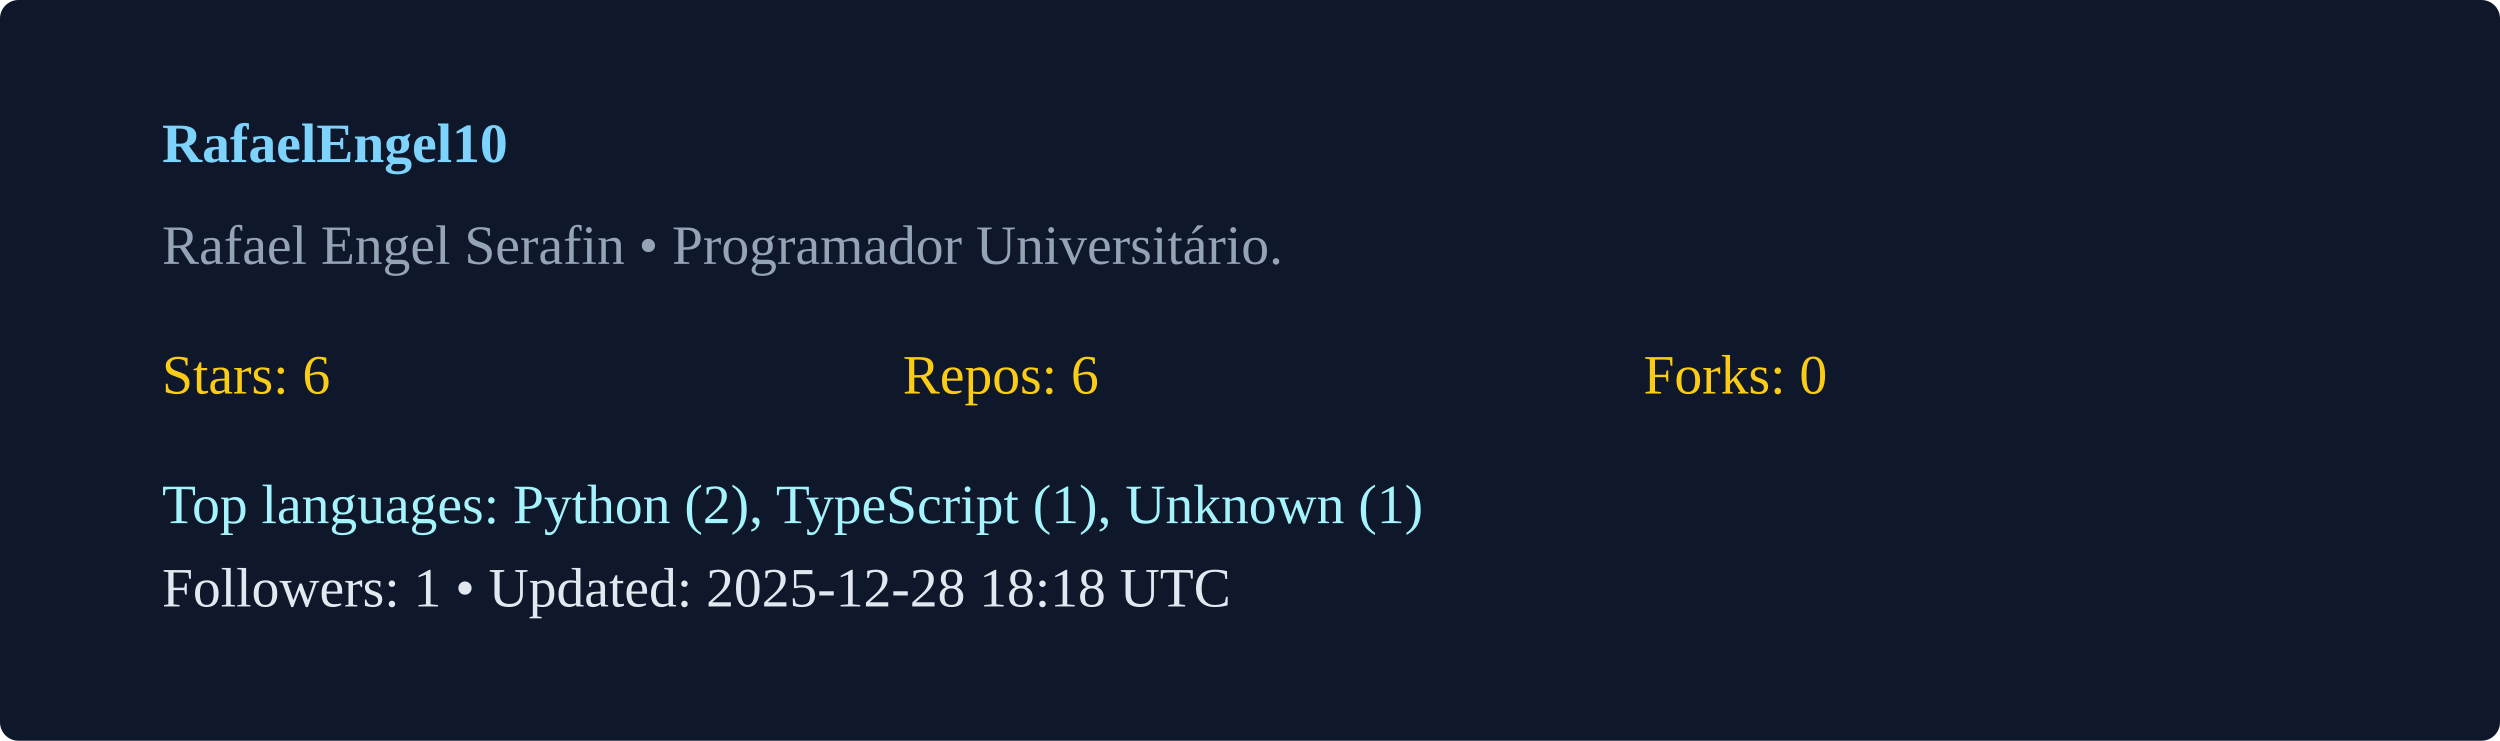
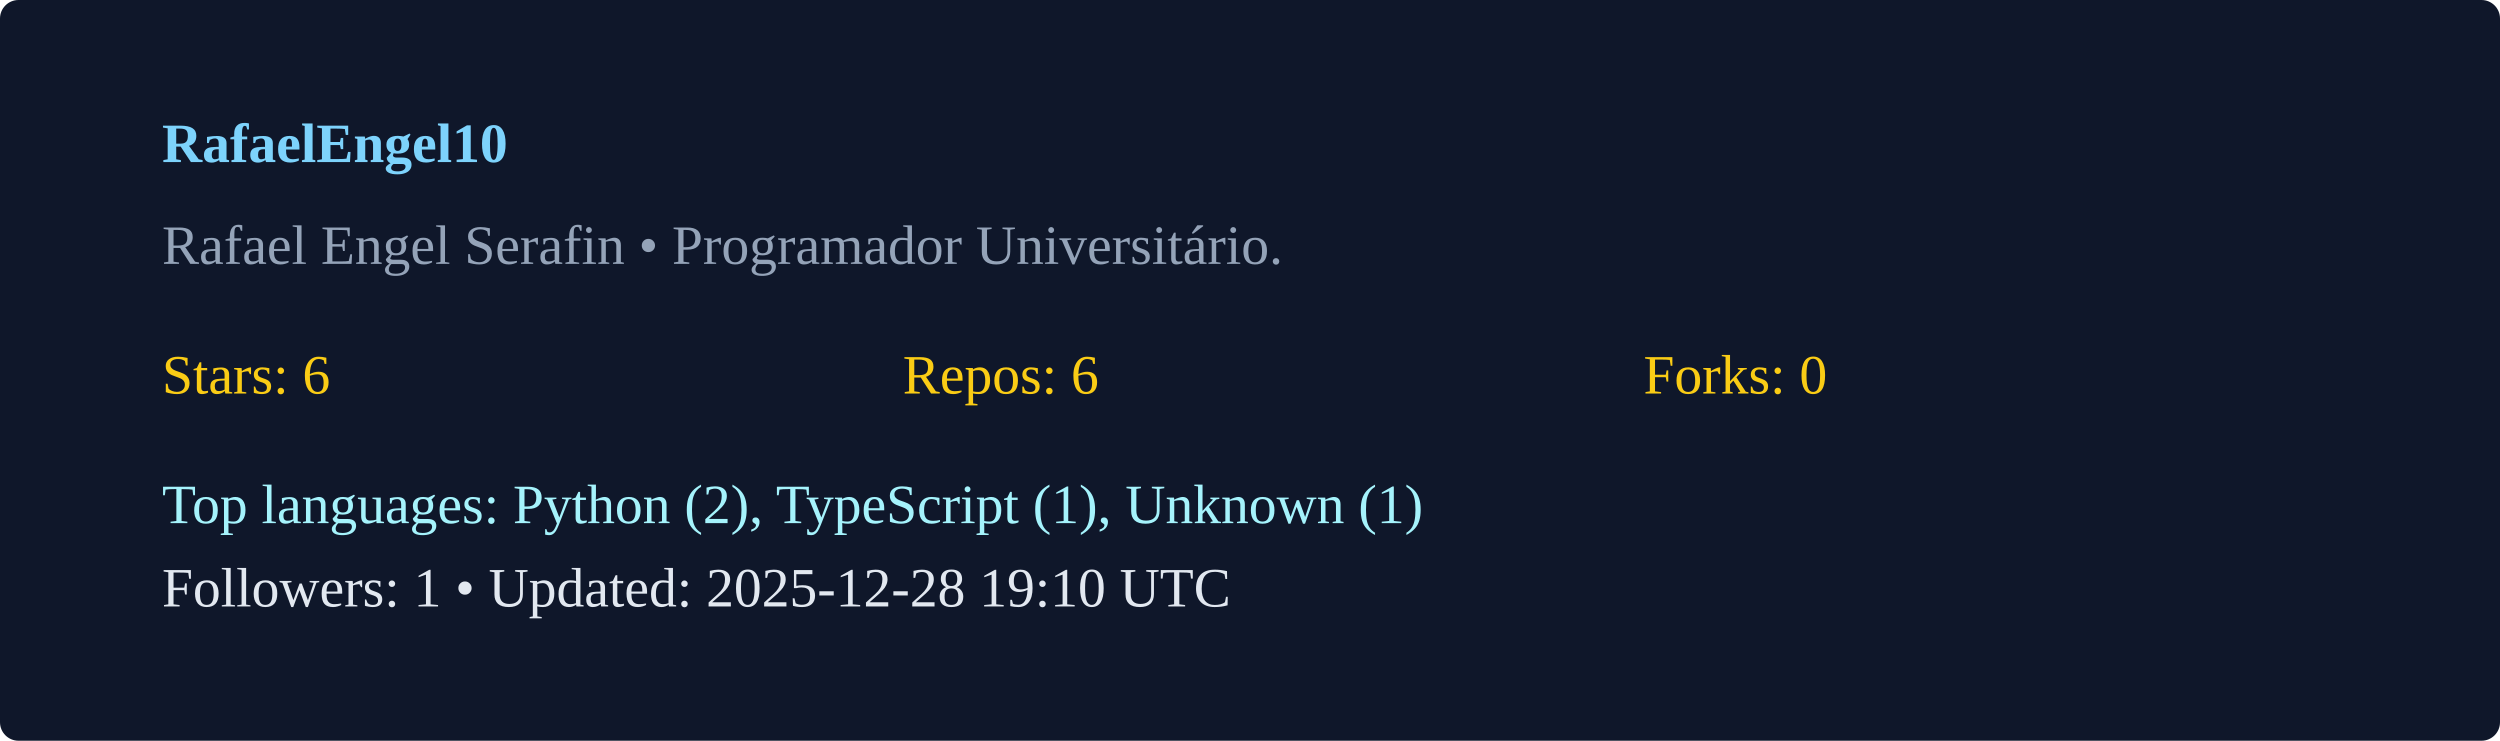
<svg xmlns="http://www.w3.org/2000/svg" width="540" height="160" viewBox="0 0 540 160">
  <rect width="100%" height="100%" rx="4" fill="#0f172a" />
  <g transform="translate(35,35)">
    <text x="0" y="0" fill="#7dd3fc" font-weight="600">RafaelEngel10</text>
    <text x="0" y="22" fill="#94a3b8">Rafael Engel Serafin  • Programador Universitário. </text>
    <g transform="translate(0,50)">
      <text x="0" y="0" fill="#facc15">Stars: 6</text>
      <text x="160" y="0" fill="#facc15">Repos: 6</text>
      <text x="320" y="0" fill="#facc15">Forks: 0</text>
      <text x="0" y="28" fill="#a5f3fc">Top languages: Python (2), TypeScript (1), Unknown (1)</text>
-       <text x="0" y="46" fill="#e2e8f0">Followers: 1 • Updated: 2025-12-28 18:18 UTC</text>
+       <text x="0" y="46" fill="#e2e8f0">Followers: 1 • Updated: 2025-12-28 19:10 UTC</text>
    </g>
  </g>
</svg>
